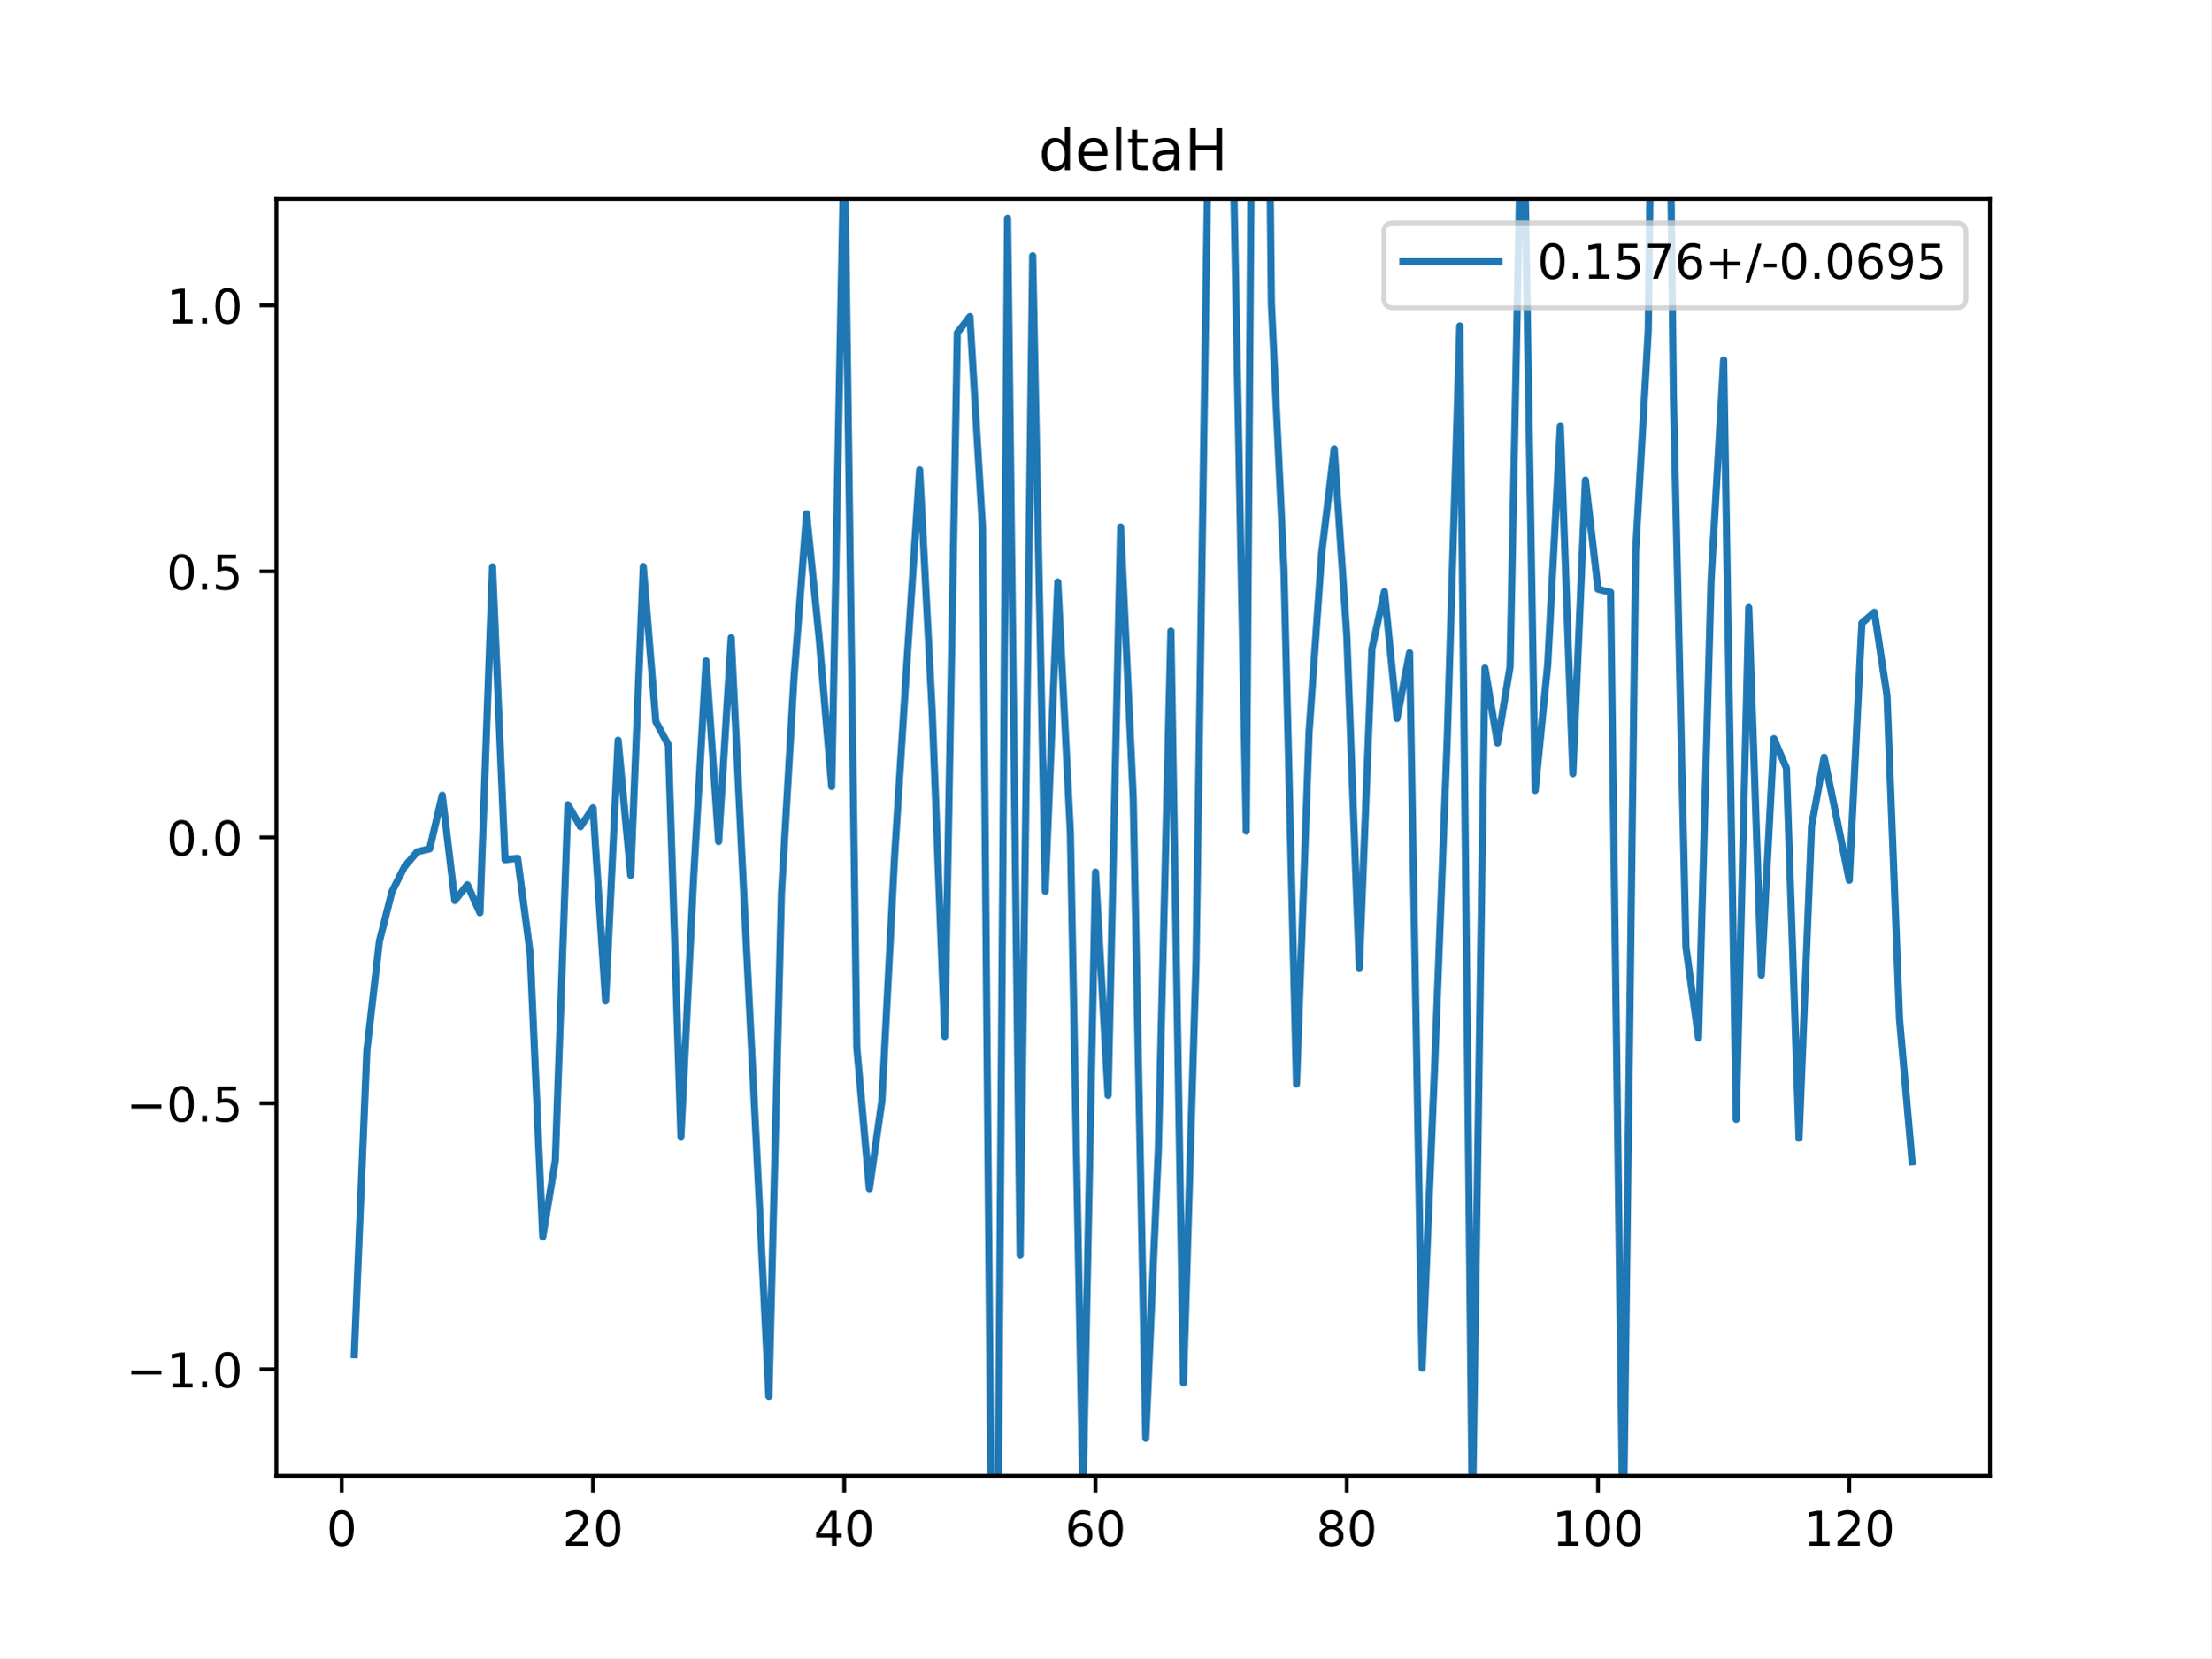
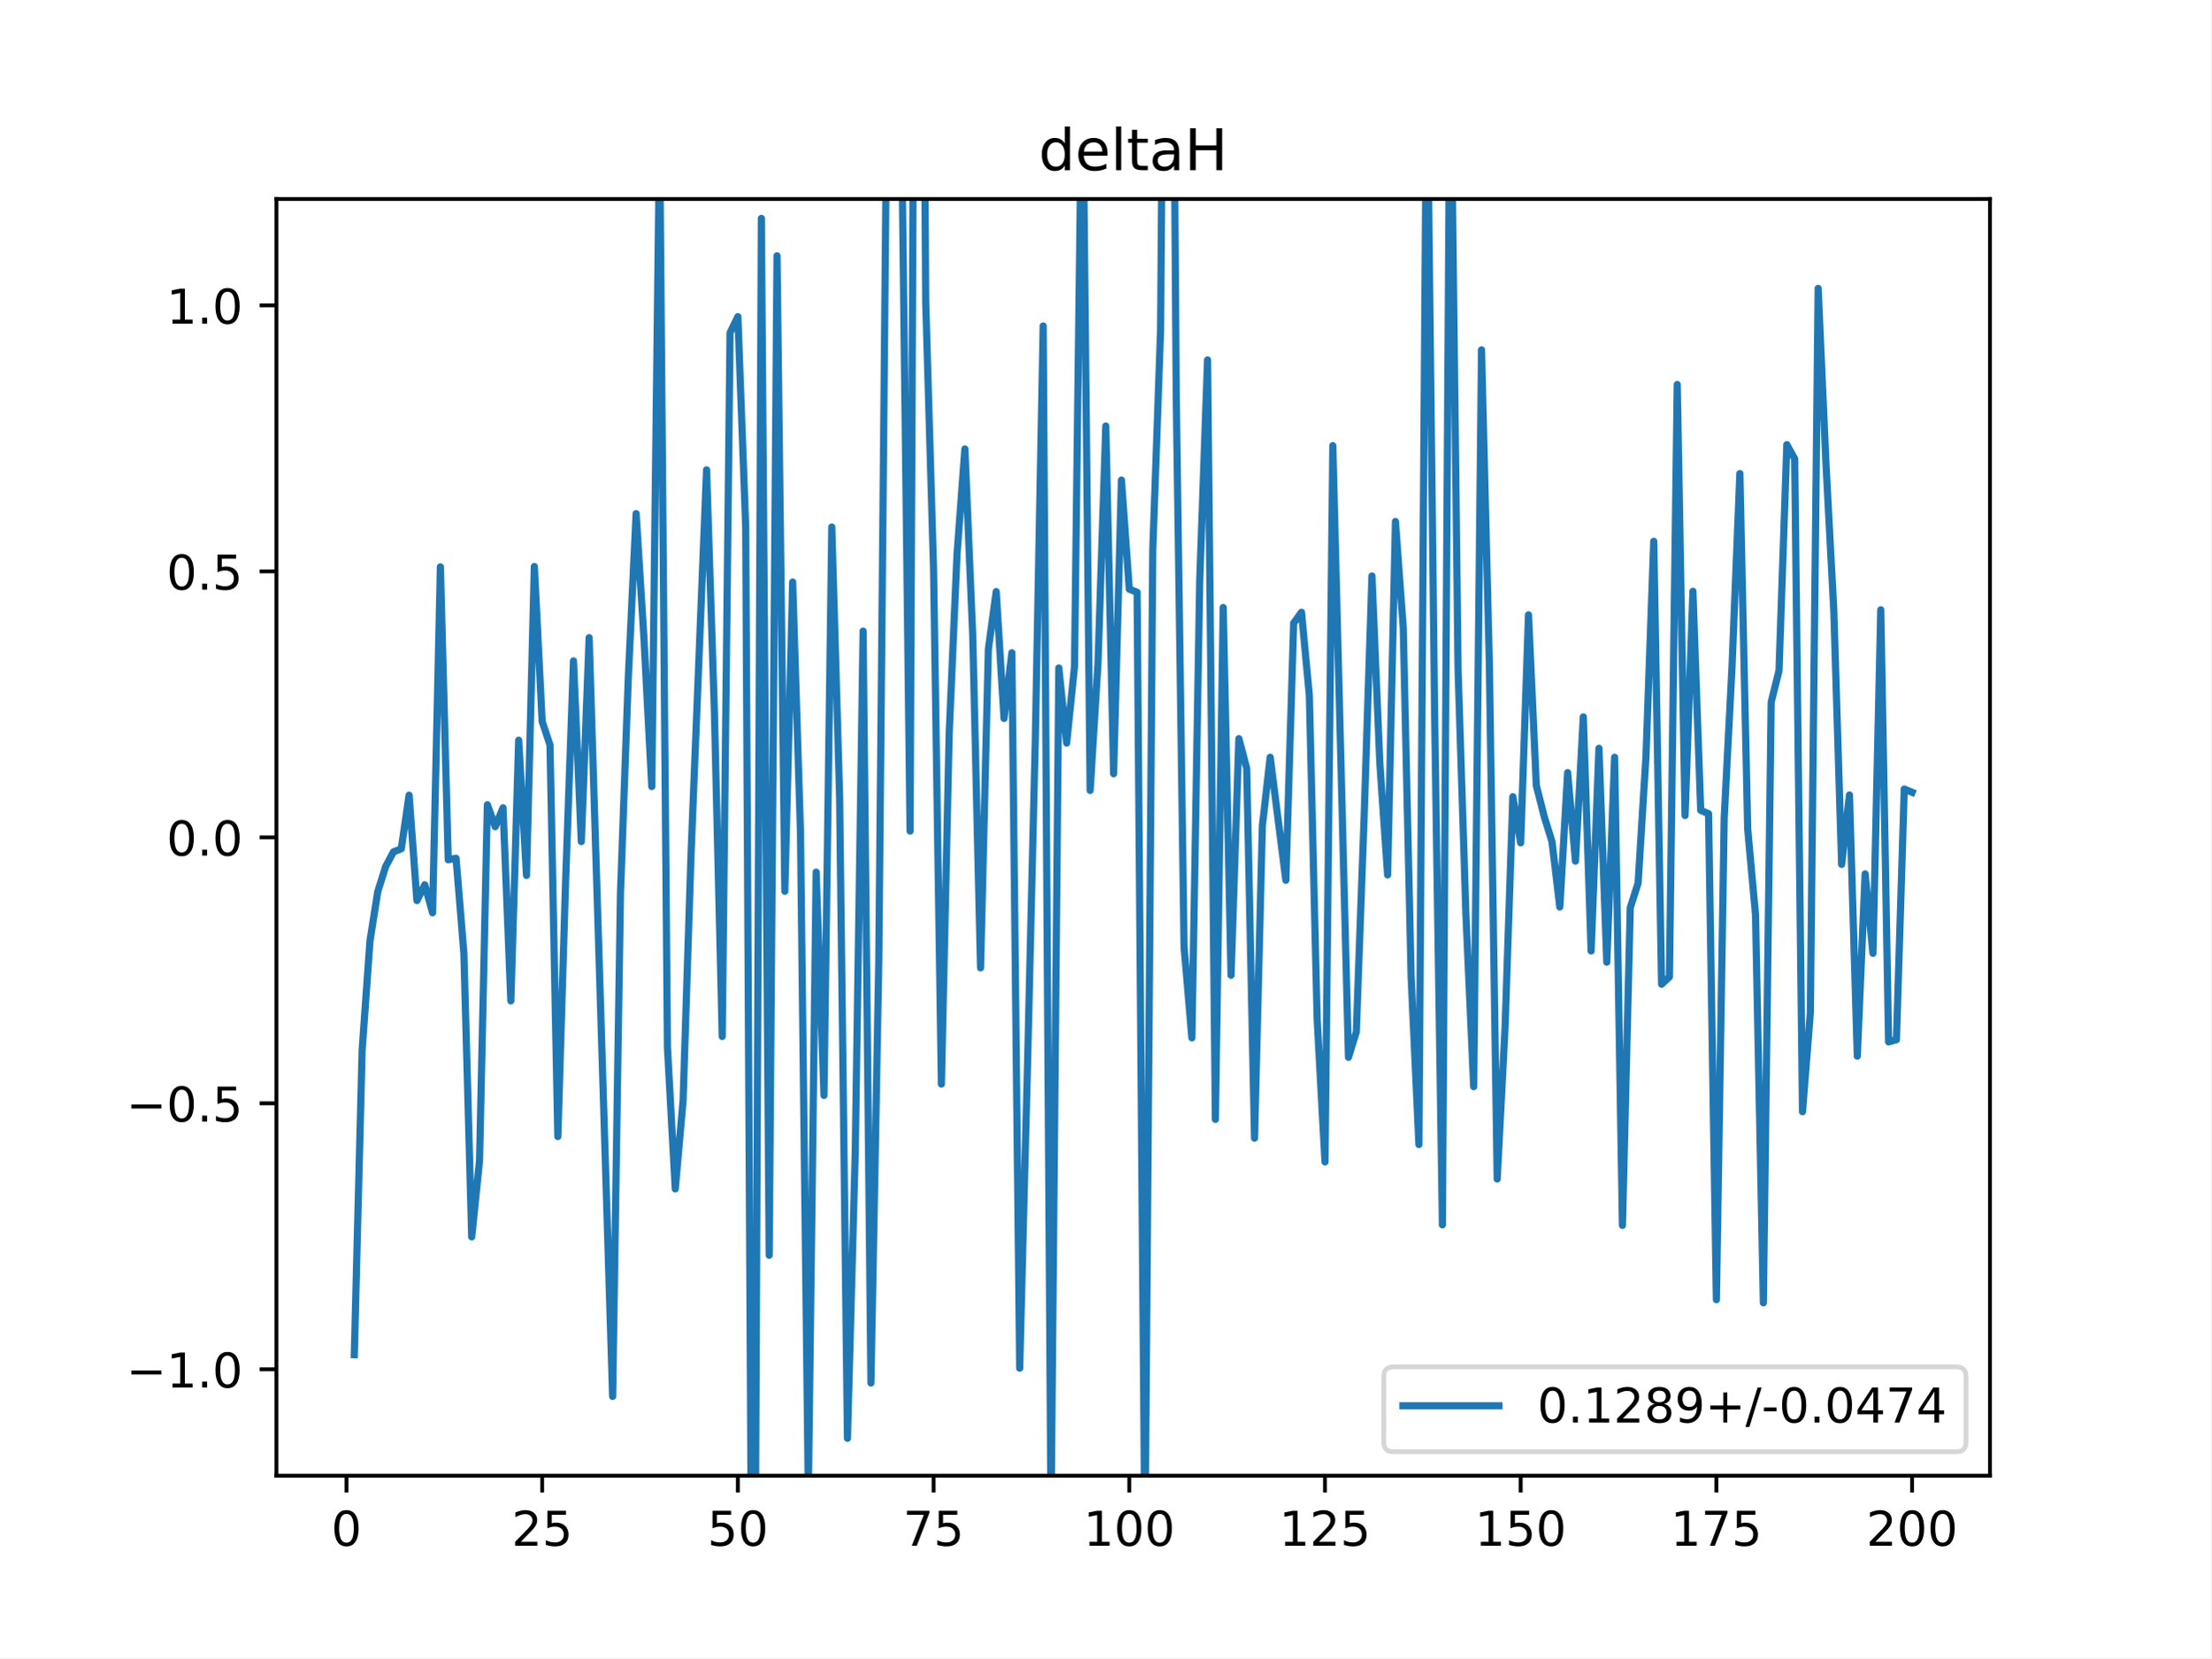
<svg xmlns="http://www.w3.org/2000/svg" xmlns:xlink="http://www.w3.org/1999/xlink" height="345.6pt" version="1.1" viewBox="0 0 460.8 345.6" width="460.8pt">
  <defs>
    <style type="text/css">
*{stroke-linecap:butt;stroke-linejoin:round;}
  </style>
  </defs>
  <g id="figure_1">
    <g id="patch_1">
      <path d="M 0 345.6  L 460.8 345.6  L 460.8 0  L 0 0  z " style="fill:#ffffff;" />
    </g>
    <g id="axes_1">
      <g id="patch_2">
        <path d="M 57.6 307.584  L 414.72 307.584  L 414.72 41.472  L 57.6 41.472  z " style="fill:#ffffff;" />
      </g>
      <g id="matplotlib.axis_1">
        <g id="xtick_1">
          <g id="line2d_1">
            <defs>
-               <path d="M 0 0  L 0 3.5  " id="mb4a30fda1a" style="stroke:#000000;stroke-width:0.8;" />
-             </defs>
-             <g>
-               <use style="stroke:#000000;stroke-width:0.8;" x="71.215" xlink:href="#mb4a30fda1a" y="307.584" />
+               <path d="M 0 0  L 0 3.5  " id="me042c871a2" style="stroke:#000000;stroke-width:0.8;" />
+             </defs>
+             <g>
+               <use style="stroke:#000000;stroke-width:0.8;" x="72.201" xlink:href="#me042c871a2" y="307.584" />
            </g>
          </g>
          <g id="text_1">
            <defs>
              <path d="M 31.781 66.406  Q 24.172 66.406 20.328 58.906  Q 16.5 51.422 16.5 36.375  Q 16.5 21.391 20.328 13.891  Q 24.172 6.391 31.781 6.391  Q 39.453 6.391 43.281 13.891  Q 47.125 21.391 47.125 36.375  Q 47.125 51.422 43.281 58.906  Q 39.453 66.406 31.781 66.406  z M 31.781 74.219  Q 44.047 74.219 50.516 64.516  Q 56.984 54.828 56.984 36.375  Q 56.984 17.969 50.516 8.266  Q 44.047 -1.422 31.781 -1.422  Q 19.531 -1.422 13.062 8.266  Q 6.594 17.969 6.594 36.375  Q 6.594 54.828 13.062 64.516  Q 19.531 74.219 31.781 74.219  z " id="DejaVuSans-48" />
            </defs>
-             <g transform="translate(68.03329 322.1824)scale(0.1 -0.1)">
+             <g transform="translate(69.02005 322.1824)scale(0.1 -0.1)">
              <use xlink:href="#DejaVuSans-48" />
            </g>
          </g>
        </g>
        <g id="xtick_2">
          <g id="line2d_2">
            <g>
-               <use style="stroke:#000000;stroke-width:0.8;" x="123.578" xlink:href="#mb4a30fda1a" y="307.584" />
+               <use style="stroke:#000000;stroke-width:0.8;" x="112.987" xlink:href="#me042c871a2" y="307.584" />
            </g>
          </g>
          <g id="text_2">
            <defs>
              <path d="M 19.188 8.297  L 53.609 8.297  L 53.609 0  L 7.328 0  L 7.328 8.297  Q 12.938 14.109 22.625 23.891  Q 32.328 33.688 34.812 36.531  Q 39.547 41.844 41.422 45.531  Q 43.312 49.219 43.312 52.781  Q 43.312 58.594 39.234 62.25  Q 35.156 65.922 28.609 65.922  Q 23.969 65.922 18.812 64.312  Q 13.672 62.703 7.812 59.422  L 7.812 69.391  Q 13.766 71.781 18.938 73  Q 24.125 74.219 28.422 74.219  Q 39.75 74.219 46.484 68.547  Q 53.219 62.891 53.219 53.422  Q 53.219 48.922 51.531 44.891  Q 49.859 40.875 45.406 35.406  Q 44.188 33.984 37.641 27.219  Q 31.109 20.453 19.188 8.297  z " id="DejaVuSans-50" />
-             </defs>
-             <g transform="translate(117.2157 322.1824)scale(0.1 -0.1)">
+               <path d="M 10.797 72.906  L 49.516 72.906  L 49.516 64.594  L 19.828 64.594  L 19.828 46.734  Q 21.969 47.469 24.109 47.828  Q 26.266 48.188 28.422 48.188  Q 40.625 48.188 47.75 41.5  Q 54.891 34.812 54.891 23.391  Q 54.891 11.625 47.562 5.094  Q 40.234 -1.422 26.906 -1.422  Q 22.312 -1.422 17.547 -0.641  Q 12.797 0.141 7.719 1.703  L 7.719 11.625  Q 12.109 9.234 16.797 8.062  Q 21.484 6.891 26.703 6.891  Q 35.156 6.891 40.078 11.328  Q 45.016 15.766 45.016 23.391  Q 45.016 31 40.078 35.438  Q 35.156 39.891 26.703 39.891  Q 22.75 39.891 18.812 39.016  Q 14.891 38.141 10.797 36.281  z " id="DejaVuSans-53" />
+             </defs>
+             <g transform="translate(106.6245 322.1824)scale(0.1 -0.1)">
+               <use xlink:href="#DejaVuSans-50" />
+               <use x="63.623" xlink:href="#DejaVuSans-53" />
+             </g>
+           </g>
+         </g>
+         <g id="xtick_3">
+           <g id="line2d_3">
+             <g>
+               <use style="stroke:#000000;stroke-width:0.8;" x="153.773" xlink:href="#me042c871a2" y="307.584" />
+             </g>
+           </g>
+           <g id="text_3">
+             <g transform="translate(147.4103 322.1824)scale(0.1 -0.1)">
+               <use xlink:href="#DejaVuSans-53" />
+               <use x="63.623" xlink:href="#DejaVuSans-48" />
+             </g>
+           </g>
+         </g>
+         <g id="xtick_4">
+           <g id="line2d_4">
+             <g>
+               <use style="stroke:#000000;stroke-width:0.8;" x="194.559" xlink:href="#me042c871a2" y="307.584" />
+             </g>
+           </g>
+           <g id="text_4">
+             <defs>
+               <path d="M 8.203 72.906  L 55.078 72.906  L 55.078 68.703  L 28.609 0  L 18.312 0  L 43.219 64.594  L 8.203 64.594  z " id="DejaVuSans-55" />
+             </defs>
+             <g transform="translate(188.196 322.1824)scale(0.1 -0.1)">
+               <use xlink:href="#DejaVuSans-55" />
+               <use x="63.623" xlink:href="#DejaVuSans-53" />
+             </g>
+           </g>
+         </g>
+         <g id="xtick_5">
+           <g id="line2d_5">
+             <g>
+               <use style="stroke:#000000;stroke-width:0.8;" x="235.344" xlink:href="#me042c871a2" y="307.584" />
+             </g>
+           </g>
+           <g id="text_5">
+             <defs>
+               <path d="M 12.406 8.297  L 28.516 8.297  L 28.516 63.922  L 10.984 60.406  L 10.984 69.391  L 28.422 72.906  L 38.281 72.906  L 38.281 8.297  L 54.391 8.297  L 54.391 0  L 12.406 0  z " id="DejaVuSans-49" />
+             </defs>
+             <g transform="translate(225.8005 322.1824)scale(0.1 -0.1)">
+               <use xlink:href="#DejaVuSans-49" />
+               <use x="63.623" xlink:href="#DejaVuSans-48" />
+               <use x="127.246" xlink:href="#DejaVuSans-48" />
+             </g>
+           </g>
+         </g>
+         <g id="xtick_6">
+           <g id="line2d_6">
+             <g>
+               <use style="stroke:#000000;stroke-width:0.8;" x="276.13" xlink:href="#me042c871a2" y="307.584" />
+             </g>
+           </g>
+           <g id="text_6">
+             <g transform="translate(266.5863 322.1824)scale(0.1 -0.1)">
+               <use xlink:href="#DejaVuSans-49" />
+               <use x="63.623" xlink:href="#DejaVuSans-50" />
+               <use x="127.246" xlink:href="#DejaVuSans-53" />
+             </g>
+           </g>
+         </g>
+         <g id="xtick_7">
+           <g id="line2d_7">
+             <g>
+               <use style="stroke:#000000;stroke-width:0.8;" x="316.916" xlink:href="#me042c871a2" y="307.584" />
+             </g>
+           </g>
+           <g id="text_7">
+             <g transform="translate(307.372 322.1824)scale(0.1 -0.1)">
+               <use xlink:href="#DejaVuSans-49" />
+               <use x="63.623" xlink:href="#DejaVuSans-53" />
+               <use x="127.246" xlink:href="#DejaVuSans-48" />
+             </g>
+           </g>
+         </g>
+         <g id="xtick_8">
+           <g id="line2d_8">
+             <g>
+               <use style="stroke:#000000;stroke-width:0.8;" x="357.702" xlink:href="#me042c871a2" y="307.584" />
+             </g>
+           </g>
+           <g id="text_8">
+             <g transform="translate(348.1578 322.1824)scale(0.1 -0.1)">
+               <use xlink:href="#DejaVuSans-49" />
+               <use x="63.623" xlink:href="#DejaVuSans-55" />
+               <use x="127.246" xlink:href="#DejaVuSans-53" />
+             </g>
+           </g>
+         </g>
+         <g id="xtick_9">
+           <g id="line2d_9">
+             <g>
+               <use style="stroke:#000000;stroke-width:0.8;" x="398.487" xlink:href="#me042c871a2" y="307.584" />
+             </g>
+           </g>
+           <g id="text_9">
+             <g transform="translate(388.9435 322.1824)scale(0.1 -0.1)">
              <use xlink:href="#DejaVuSans-50" />
              <use x="63.623" xlink:href="#DejaVuSans-48" />
-             </g>
-           </g>
-         </g>
-         <g id="xtick_3">
-           <g id="line2d_3">
-             <g>
-               <use style="stroke:#000000;stroke-width:0.8;" x="175.942" xlink:href="#mb4a30fda1a" y="307.584" />
-             </g>
-           </g>
-           <g id="text_3">
-             <defs>
-               <path d="M 37.797 64.312  L 12.891 25.391  L 37.797 25.391  z M 35.203 72.906  L 47.609 72.906  L 47.609 25.391  L 58.016 25.391  L 58.016 17.188  L 47.609 17.188  L 47.609 0  L 37.797 0  L 37.797 17.188  L 4.891 17.188  L 4.891 26.703  z " id="DejaVuSans-52" />
-             </defs>
-             <g transform="translate(169.5793 322.1824)scale(0.1 -0.1)">
-               <use xlink:href="#DejaVuSans-52" />
-               <use x="63.623" xlink:href="#DejaVuSans-48" />
-             </g>
-           </g>
-         </g>
-         <g id="xtick_4">
-           <g id="line2d_4">
-             <g>
-               <use style="stroke:#000000;stroke-width:0.8;" x="228.305" xlink:href="#mb4a30fda1a" y="307.584" />
-             </g>
-           </g>
-           <g id="text_4">
-             <defs>
-               <path d="M 33.016 40.375  Q 26.375 40.375 22.484 35.828  Q 18.609 31.297 18.609 23.391  Q 18.609 15.531 22.484 10.953  Q 26.375 6.391 33.016 6.391  Q 39.656 6.391 43.531 10.953  Q 47.406 15.531 47.406 23.391  Q 47.406 31.297 43.531 35.828  Q 39.656 40.375 33.016 40.375  z M 52.594 71.297  L 52.594 62.312  Q 48.875 64.062 45.094 64.984  Q 41.312 65.922 37.594 65.922  Q 27.828 65.922 22.672 59.328  Q 17.531 52.734 16.797 39.406  Q 19.672 43.656 24.016 45.922  Q 28.375 48.188 33.594 48.188  Q 44.578 48.188 50.953 41.516  Q 57.328 34.859 57.328 23.391  Q 57.328 12.156 50.688 5.359  Q 44.047 -1.422 33.016 -1.422  Q 20.359 -1.422 13.672 8.266  Q 6.984 17.969 6.984 36.375  Q 6.984 53.656 15.188 63.938  Q 23.391 74.219 37.203 74.219  Q 40.922 74.219 44.703 73.484  Q 48.484 72.75 52.594 71.297  z " id="DejaVuSans-54" />
-             </defs>
-             <g transform="translate(221.943 322.1824)scale(0.1 -0.1)">
-               <use xlink:href="#DejaVuSans-54" />
-               <use x="63.623" xlink:href="#DejaVuSans-48" />
-             </g>
-           </g>
-         </g>
-         <g id="xtick_5">
-           <g id="line2d_5">
-             <g>
-               <use style="stroke:#000000;stroke-width:0.8;" x="280.669" xlink:href="#mb4a30fda1a" y="307.584" />
-             </g>
-           </g>
-           <g id="text_5">
-             <defs>
-               <path d="M 31.781 34.625  Q 24.75 34.625 20.719 30.859  Q 16.703 27.094 16.703 20.516  Q 16.703 13.922 20.719 10.156  Q 24.75 6.391 31.781 6.391  Q 38.812 6.391 42.859 10.172  Q 46.922 13.969 46.922 20.516  Q 46.922 27.094 42.891 30.859  Q 38.875 34.625 31.781 34.625  z M 21.922 38.812  Q 15.578 40.375 12.031 44.719  Q 8.5 49.078 8.5 55.328  Q 8.5 64.062 14.719 69.141  Q 20.953 74.219 31.781 74.219  Q 42.672 74.219 48.875 69.141  Q 55.078 64.062 55.078 55.328  Q 55.078 49.078 51.531 44.719  Q 48 40.375 41.703 38.812  Q 48.828 37.156 52.797 32.312  Q 56.781 27.484 56.781 20.516  Q 56.781 9.906 50.312 4.234  Q 43.844 -1.422 31.781 -1.422  Q 19.734 -1.422 13.25 4.234  Q 6.781 9.906 6.781 20.516  Q 6.781 27.484 10.781 32.312  Q 14.797 37.156 21.922 38.812  z M 18.312 54.391  Q 18.312 48.734 21.844 45.562  Q 25.391 42.391 31.781 42.391  Q 38.141 42.391 41.719 45.562  Q 45.312 48.734 45.312 54.391  Q 45.312 60.062 41.719 63.234  Q 38.141 66.406 31.781 66.406  Q 25.391 66.406 21.844 63.234  Q 18.312 60.062 18.312 54.391  z " id="DejaVuSans-56" />
-             </defs>
-             <g transform="translate(274.3066 322.1824)scale(0.1 -0.1)">
-               <use xlink:href="#DejaVuSans-56" />
-               <use x="63.623" xlink:href="#DejaVuSans-48" />
-             </g>
-           </g>
-         </g>
-         <g id="xtick_6">
-           <g id="line2d_6">
-             <g>
-               <use style="stroke:#000000;stroke-width:0.8;" x="333.033" xlink:href="#mb4a30fda1a" y="307.584" />
-             </g>
-           </g>
-           <g id="text_6">
-             <defs>
-               <path d="M 12.406 8.297  L 28.516 8.297  L 28.516 63.922  L 10.984 60.406  L 10.984 69.391  L 28.422 72.906  L 38.281 72.906  L 38.281 8.297  L 54.391 8.297  L 54.391 0  L 12.406 0  z " id="DejaVuSans-49" />
-             </defs>
-             <g transform="translate(323.489 322.1824)scale(0.1 -0.1)">
-               <use xlink:href="#DejaVuSans-49" />
-               <use x="63.623" xlink:href="#DejaVuSans-48" />
-               <use x="127.246" xlink:href="#DejaVuSans-48" />
-             </g>
-           </g>
-         </g>
-         <g id="xtick_7">
-           <g id="line2d_7">
-             <g>
-               <use style="stroke:#000000;stroke-width:0.8;" x="385.396" xlink:href="#mb4a30fda1a" y="307.584" />
-             </g>
-           </g>
-           <g id="text_7">
-             <g transform="translate(375.8526 322.1824)scale(0.1 -0.1)">
-               <use xlink:href="#DejaVuSans-49" />
-               <use x="63.623" xlink:href="#DejaVuSans-50" />
              <use x="127.246" xlink:href="#DejaVuSans-48" />
            </g>
          </g>
        </g>
      </g>
      <g id="matplotlib.axis_2">
        <g id="ytick_1">
-           <g id="line2d_8">
-             <defs>
-               <path d="M 0 0  L -3.5 0  " id="m9f7addacc1" style="stroke:#000000;stroke-width:0.8;" />
-             </defs>
-             <g>
-               <use style="stroke:#000000;stroke-width:0.8;" x="57.6" xlink:href="#m9f7addacc1" y="285.408" />
-             </g>
-           </g>
-           <g id="text_8">
+           <g id="line2d_10">
+             <defs>
+               <path d="M 0 0  L -3.5 0  " id="mb478db2b50" style="stroke:#000000;stroke-width:0.8;" />
+             </defs>
+             <g>
+               <use style="stroke:#000000;stroke-width:0.8;" x="57.6" xlink:href="#mb478db2b50" y="285.408" />
+             </g>
+           </g>
+           <g id="text_10">
            <defs>
              <path d="M 10.594 35.5  L 73.188 35.5  L 73.188 27.203  L 10.594 27.203  z " id="DejaVuSans-8722" />
              <path d="M 10.688 12.406  L 21 12.406  L 21 0  L 10.688 0  z " id="DejaVuSans-46" />
            </defs>
            <g transform="translate(26.31719 289.2072)scale(0.1 -0.1)">
              <use xlink:href="#DejaVuSans-8722" />
              <use x="83.789" xlink:href="#DejaVuSans-49" />
              <use x="147.412" xlink:href="#DejaVuSans-46" />
              <use x="179.199" xlink:href="#DejaVuSans-48" />
            </g>
          </g>
        </g>
        <g id="ytick_2">
-           <g id="line2d_9">
-             <g>
-               <use style="stroke:#000000;stroke-width:0.8;" x="57.6" xlink:href="#m9f7addacc1" y="229.968" />
-             </g>
-           </g>
-           <g id="text_9">
-             <defs>
-               <path d="M 10.797 72.906  L 49.516 72.906  L 49.516 64.594  L 19.828 64.594  L 19.828 46.734  Q 21.969 47.469 24.109 47.828  Q 26.266 48.188 28.422 48.188  Q 40.625 48.188 47.75 41.5  Q 54.891 34.812 54.891 23.391  Q 54.891 11.625 47.562 5.094  Q 40.234 -1.422 26.906 -1.422  Q 22.312 -1.422 17.547 -0.641  Q 12.797 0.141 7.719 1.703  L 7.719 11.625  Q 12.109 9.234 16.797 8.062  Q 21.484 6.891 26.703 6.891  Q 35.156 6.891 40.078 11.328  Q 45.016 15.766 45.016 23.391  Q 45.016 31 40.078 35.438  Q 35.156 39.891 26.703 39.891  Q 22.75 39.891 18.812 39.016  Q 14.891 38.141 10.797 36.281  z " id="DejaVuSans-53" />
-             </defs>
+           <g id="line2d_11">
+             <g>
+               <use style="stroke:#000000;stroke-width:0.8;" x="57.6" xlink:href="#mb478db2b50" y="229.968" />
+             </g>
+           </g>
+           <g id="text_11">
            <g transform="translate(26.31719 233.7672)scale(0.1 -0.1)">
              <use xlink:href="#DejaVuSans-8722" />
              <use x="83.789" xlink:href="#DejaVuSans-48" />
              <use x="147.412" xlink:href="#DejaVuSans-46" />
              <use x="179.199" xlink:href="#DejaVuSans-53" />
            </g>
          </g>
        </g>
        <g id="ytick_3">
-           <g id="line2d_10">
-             <g>
-               <use style="stroke:#000000;stroke-width:0.8;" x="57.6" xlink:href="#m9f7addacc1" y="174.528" />
-             </g>
-           </g>
-           <g id="text_10">
+           <g id="line2d_12">
+             <g>
+               <use style="stroke:#000000;stroke-width:0.8;" x="57.6" xlink:href="#mb478db2b50" y="174.528" />
+             </g>
+           </g>
+           <g id="text_12">
            <g transform="translate(34.69687 178.3272)scale(0.1 -0.1)">
              <use xlink:href="#DejaVuSans-48" />
              <use x="63.623" xlink:href="#DejaVuSans-46" />
              <use x="95.41" xlink:href="#DejaVuSans-48" />
            </g>
          </g>
        </g>
        <g id="ytick_4">
-           <g id="line2d_11">
-             <g>
-               <use style="stroke:#000000;stroke-width:0.8;" x="57.6" xlink:href="#m9f7addacc1" y="119.088" />
-             </g>
-           </g>
-           <g id="text_11">
+           <g id="line2d_13">
+             <g>
+               <use style="stroke:#000000;stroke-width:0.8;" x="57.6" xlink:href="#mb478db2b50" y="119.088" />
+             </g>
+           </g>
+           <g id="text_13">
            <g transform="translate(34.69687 122.8872)scale(0.1 -0.1)">
              <use xlink:href="#DejaVuSans-48" />
              <use x="63.623" xlink:href="#DejaVuSans-46" />
              <use x="95.41" xlink:href="#DejaVuSans-53" />
            </g>
          </g>
        </g>
        <g id="ytick_5">
-           <g id="line2d_12">
-             <g>
-               <use style="stroke:#000000;stroke-width:0.8;" x="57.6" xlink:href="#m9f7addacc1" y="63.648" />
-             </g>
-           </g>
-           <g id="text_12">
+           <g id="line2d_14">
+             <g>
+               <use style="stroke:#000000;stroke-width:0.8;" x="57.6" xlink:href="#mb478db2b50" y="63.648" />
+             </g>
+           </g>
+           <g id="text_14">
            <g transform="translate(34.69687 67.44722)scale(0.1 -0.1)">
              <use xlink:href="#DejaVuSans-49" />
              <use x="63.623" xlink:href="#DejaVuSans-46" />
              <use x="95.41" xlink:href="#DejaVuSans-48" />
            </g>
          </g>
        </g>
      </g>
-       <g id="line2d_13">
-         <path clip-path="url(#pe39b367349)" d="M 73.833 282.357  L 76.451 218.927  L 79.069 196.138  L 81.687 185.827  L 84.305 180.642  L 86.924 177.551  L 89.542 176.923  L 92.16 165.739  L 94.778 187.709  L 97.396 184.42  L 100.015 190.249  L 102.633 118.15  L 105.251 179.202  L 107.869 178.88  L 110.487 198.719  L 113.105 257.811  L 115.724 241.888  L 118.342 167.728  L 120.96 172.31  L 123.578 168.368  L 126.196 208.618  L 128.815 154.291  L 131.433 182.46  L 134.051 118.072  L 136.669 150.386  L 139.287 155.286  L 141.905 236.894  L 144.524 183.325  L 147.142 137.748  L 149.76 175.414  L 152.378 132.914  L 154.996 186.178  L 157.615 238.179  L 160.233 291.057  L 162.851 186.247  L 165.469 141.28  L 168.087 107.056  L 170.705 132.997  L 173.324 163.943  L 175.942 27.117  L 178.56 218.281  L 181.178 247.809  L 183.796 229.402  L 186.415 178.741  L 189.033 137.52  L 191.651 97.93  L 194.269 148.32  L 196.887 216.035  L 199.505 69.372  L 202.124 65.999  L 204.742 109.813  L 206.84 346.6  M 207.787 346.6  L 209.978 45.518  L 212.596 261.639  L 215.215 53.315  L 217.833 185.76  L 220.451 121.309  L 223.069 173.576  L 225.687 311.471  L 228.305 181.782  L 230.924 228.319  L 233.542 109.848  L 236.16 166.166  L 238.778 299.795  L 241.396 239.687  L 244.015 131.541  L 246.633 288.258  L 249.251 200.745  L 251.869 24.31  L 252.873 -1  M 255.827 -1  L 257.105 37.825  L 259.724 173.223  L 261.001 -1  M 264.28 -1  L 264.96 63.163  L 267.578 118.692  L 270.196 225.953  L 272.815 152.638  L 275.433 115.4  L 278.051 93.572  L 280.669 132.345  L 283.287 201.737  L 285.905 135.279  L 288.524 123.308  L 291.142 149.746  L 293.76 136.053  L 296.378 285.182  L 298.996 221.933  L 301.615 153.792  L 304.233 67.941  L 306.851 316.467  L 309.469 139.222  L 312.087 154.877  L 314.705 138.966  L 317.324 7.716  L 319.942 164.745  L 322.56 138.384  L 325.178 88.791  L 327.796 161.268  L 330.415 100.059  L 333.033 122.797  L 335.651 123.445  L 338.269 322.514  L 340.887 114.76  L 343.505 68.828  L 344.373 -1  M 347.768 -1  L 348.742 82.447  L 351.36 197.392  L 353.978 216.329  L 356.596 121.012  L 359.215 75.017  L 361.833 233.312  L 364.451 126.624  L 367.069 203.274  L 369.687 153.96  L 372.305 160.138  L 374.924 237.237  L 377.542 172.149  L 380.16 157.834  L 382.778 170.549  L 385.396 183.48  L 388.015 129.873  L 390.633 127.605  L 393.251 144.9  L 395.869 212.469  L 398.487 242.188  " style="fill:none;stroke:#1f77b4;stroke-linecap:square;stroke-width:1.5;" />
+       <g id="line2d_15">
+         <path clip-path="url(#p79b25af047)" d="M 73.833 282.357  L 75.464 218.927  L 77.096 196.138  L 78.727 185.827  L 80.358 180.642  L 81.99 177.551  L 83.621 176.923  L 85.253 165.739  L 86.884 187.709  L 88.516 184.42  L 90.147 190.249  L 91.778 118.15  L 93.41 179.202  L 95.041 178.88  L 96.673 198.719  L 98.304 257.811  L 99.936 241.888  L 101.567 167.728  L 103.198 172.31  L 104.83 168.368  L 106.461 208.618  L 108.093 154.291  L 109.724 182.46  L 111.356 118.072  L 112.987 150.386  L 114.618 155.286  L 116.25 236.894  L 117.881 183.325  L 119.513 137.748  L 121.144 175.414  L 122.776 132.914  L 127.67 291.057  L 129.301 186.247  L 130.933 141.28  L 132.564 107.056  L 134.196 132.997  L 135.827 163.943  L 137.458 27.117  L 139.09 218.281  L 140.721 247.809  L 142.353 229.402  L 143.984 178.741  L 147.247 97.93  L 148.879 148.32  L 150.51 216.035  L 152.141 69.372  L 153.773 65.999  L 155.404 109.813  L 156.711 346.6  M 157.302 346.6  L 158.667 45.518  L 160.299 261.639  L 161.93 53.315  L 163.561 185.76  L 165.193 121.309  L 166.824 173.576  L 168.456 311.471  L 170.087 181.782  L 171.719 228.319  L 173.35 109.848  L 174.981 166.166  L 176.613 299.795  L 178.244 239.687  L 179.876 131.541  L 181.507 288.258  L 183.139 200.745  L 184.77 24.31  L 185.396 -1  M 187.236 -1  L 188.033 37.825  L 189.664 173.223  L 190.46 -1  M 192.503 -1  L 192.927 63.163  L 194.559 118.692  L 196.19 225.953  L 197.821 152.638  L 199.453 115.4  L 201.084 93.572  L 202.716 132.345  L 204.347 201.737  L 205.979 135.279  L 207.61 123.308  L 209.241 149.746  L 210.873 136.053  L 212.504 285.182  L 214.136 221.933  L 215.767 153.792  L 217.399 67.941  L 219.03 316.467  L 220.661 139.222  L 222.293 154.877  L 223.924 138.966  L 225.556 7.716  L 227.187 164.745  L 228.819 138.384  L 230.45 88.791  L 232.081 161.268  L 233.713 100.059  L 235.344 122.797  L 236.976 123.445  L 238.607 322.514  L 240.239 114.76  L 241.87 68.828  L 242.411 -1  M 244.526 -1  L 245.133 82.447  L 246.764 197.392  L 248.396 216.329  L 250.027 121.012  L 251.659 75.017  L 253.29 233.312  L 254.921 126.624  L 256.553 203.274  L 258.184 153.96  L 259.816 160.138  L 261.447 237.237  L 263.079 172.149  L 264.71 157.834  L 267.973 183.48  L 269.604 129.873  L 271.236 127.605  L 272.867 144.9  L 274.499 212.469  L 276.13 242.188  L 277.761 92.884  L 281.024 220.378  L 282.656 215.096  L 284.287 170.311  L 285.919 120.044  L 287.55 158.873  L 289.181 182.368  L 290.813 108.692  L 292.444 130.891  L 294.076 203.328  L 295.707 238.553  L 297.339 7.629  L 298.97 148.016  L 300.601 255.301  L 302.233 1.578  L 303.864 139.437  L 305.496 190.442  L 307.127 226.498  L 308.759 72.92  L 310.39 138.394  L 312.021 245.746  L 313.653 214.337  L 315.284 166.049  L 316.916 175.674  L 318.547 128.152  L 320.179 163.739  L 321.81 170.158  L 323.441 175.426  L 325.073 189.049  L 326.704 161.031  L 328.336 179.488  L 329.967 149.42  L 331.599 198.21  L 333.23 155.971  L 334.862 200.543  L 336.493 157.834  L 338.124 255.416  L 339.756 189.197  L 341.387 184.057  L 343.019 157.871  L 344.65 112.824  L 346.282 205.143  L 347.913 203.611  L 349.544 80.143  L 351.176 169.98  L 352.807 123.236  L 354.439 168.901  L 356.07 169.593  L 357.702 270.902  L 359.333 170.435  L 360.964 138.902  L 362.596 98.697  L 364.227 172.785  L 365.859 190.657  L 367.49 271.544  L 369.122 146.364  L 370.753 139.783  L 372.384 92.675  L 374.016 95.632  L 375.647 231.716  L 377.279 211.139  L 378.91 60.106  L 380.542 96.718  L 382.173 127.233  L 383.804 180.17  L 385.436 165.699  L 387.067 220.133  L 388.699 182.145  L 390.33 198.702  L 391.962 127.102  L 393.593 217.161  L 395.224 216.71  L 396.856 164.453  L 398.487 165.14  L 398.487 165.14  " style="fill:none;stroke:#1f77b4;stroke-linecap:square;stroke-width:1.5;" />
      </g>
      <g id="patch_3">
        <path d="M 57.6 307.584  L 57.6 41.472  " style="fill:none;stroke:#000000;stroke-linecap:square;stroke-linejoin:miter;stroke-width:0.8;" />
      </g>
      <g id="patch_4">
        <path d="M 414.72 307.584  L 414.72 41.472  " style="fill:none;stroke:#000000;stroke-linecap:square;stroke-linejoin:miter;stroke-width:0.8;" />
      </g>
      <g id="patch_5">
        <path d="M 57.6 307.584  L 414.72 307.584  " style="fill:none;stroke:#000000;stroke-linecap:square;stroke-linejoin:miter;stroke-width:0.8;" />
      </g>
      <g id="patch_6">
        <path d="M 57.6 41.472  L 414.72 41.472  " style="fill:none;stroke:#000000;stroke-linecap:square;stroke-linejoin:miter;stroke-width:0.8;" />
      </g>
-       <g id="text_13">
+       <g id="text_15">
        <defs>
          <path d="M 45.406 46.391  L 45.406 75.984  L 54.391 75.984  L 54.391 0  L 45.406 0  L 45.406 8.203  Q 42.578 3.328 38.25 0.953  Q 33.938 -1.422 27.875 -1.422  Q 17.969 -1.422 11.734 6.484  Q 5.516 14.406 5.516 27.297  Q 5.516 40.188 11.734 48.094  Q 17.969 56 27.875 56  Q 33.938 56 38.25 53.625  Q 42.578 51.266 45.406 46.391  z M 14.797 27.297  Q 14.797 17.391 18.875 11.75  Q 22.953 6.109 30.078 6.109  Q 37.203 6.109 41.297 11.75  Q 45.406 17.391 45.406 27.297  Q 45.406 37.203 41.297 42.844  Q 37.203 48.484 30.078 48.484  Q 22.953 48.484 18.875 42.844  Q 14.797 37.203 14.797 27.297  z " id="DejaVuSans-100" />
          <path d="M 56.203 29.594  L 56.203 25.203  L 14.891 25.203  Q 15.484 15.922 20.484 11.062  Q 25.484 6.203 34.422 6.203  Q 39.594 6.203 44.453 7.469  Q 49.312 8.734 54.109 11.281  L 54.109 2.781  Q 49.266 0.734 44.188 -0.344  Q 39.109 -1.422 33.891 -1.422  Q 20.797 -1.422 13.156 6.188  Q 5.516 13.812 5.516 26.812  Q 5.516 40.234 12.766 48.109  Q 20.016 56 32.328 56  Q 43.359 56 49.781 48.891  Q 56.203 41.797 56.203 29.594  z M 47.219 32.234  Q 47.125 39.594 43.094 43.984  Q 39.062 48.391 32.422 48.391  Q 24.906 48.391 20.391 44.141  Q 15.875 39.891 15.188 32.172  z " id="DejaVuSans-101" />
          <path d="M 9.422 75.984  L 18.406 75.984  L 18.406 0  L 9.422 0  z " id="DejaVuSans-108" />
          <path d="M 18.312 70.219  L 18.312 54.688  L 36.812 54.688  L 36.812 47.703  L 18.312 47.703  L 18.312 18.016  Q 18.312 11.328 20.141 9.422  Q 21.969 7.516 27.594 7.516  L 36.812 7.516  L 36.812 0  L 27.594 0  Q 17.188 0 13.234 3.875  Q 9.281 7.766 9.281 18.016  L 9.281 47.703  L 2.688 47.703  L 2.688 54.688  L 9.281 54.688  L 9.281 70.219  z " id="DejaVuSans-116" />
          <path d="M 34.281 27.484  Q 23.391 27.484 19.188 25  Q 14.984 22.516 14.984 16.5  Q 14.984 11.719 18.141 8.906  Q 21.297 6.109 26.703 6.109  Q 34.188 6.109 38.703 11.406  Q 43.219 16.703 43.219 25.484  L 43.219 27.484  z M 52.203 31.203  L 52.203 0  L 43.219 0  L 43.219 8.297  Q 40.141 3.328 35.547 0.953  Q 30.953 -1.422 24.312 -1.422  Q 15.922 -1.422 10.953 3.297  Q 6 8.016 6 15.922  Q 6 25.141 12.172 29.828  Q 18.359 34.516 30.609 34.516  L 43.219 34.516  L 43.219 35.406  Q 43.219 41.609 39.141 45  Q 35.062 48.391 27.688 48.391  Q 23 48.391 18.547 47.266  Q 14.109 46.141 10.016 43.891  L 10.016 52.203  Q 14.938 54.109 19.578 55.047  Q 24.219 56 28.609 56  Q 40.484 56 46.344 49.844  Q 52.203 43.703 52.203 31.203  z " id="DejaVuSans-97" />
          <path d="M 9.812 72.906  L 19.672 72.906  L 19.672 43.016  L 55.516 43.016  L 55.516 72.906  L 65.375 72.906  L 65.375 0  L 55.516 0  L 55.516 34.719  L 19.672 34.719  L 19.672 0  L 9.812 0  z " id="DejaVuSans-72" />
        </defs>
        <g transform="translate(216.4509 35.472)scale(0.12 -0.12)">
          <use xlink:href="#DejaVuSans-100" />
          <use x="63.477" xlink:href="#DejaVuSans-101" />
          <use x="125" xlink:href="#DejaVuSans-108" />
          <use x="152.783" xlink:href="#DejaVuSans-116" />
          <use x="191.992" xlink:href="#DejaVuSans-97" />
          <use x="253.271" xlink:href="#DejaVuSans-72" />
        </g>
      </g>
      <g id="legend_1">
        <g id="patch_7">
-           <path d="M 290.382 64.15  L 407.72 64.15  Q 409.72 64.15 409.72 62.15  L 409.72 48.472  Q 409.72 46.472 407.72 46.472  L 290.382 46.472  Q 288.382 46.472 288.382 48.472  L 288.382 62.15  Q 288.382 64.15 290.382 64.15  z " style="fill:#ffffff;opacity:0.8;stroke:#cccccc;stroke-linejoin:miter;" />
-         </g>
-         <g id="line2d_14">
-           <path d="M 292.382 54.57  L 312.382 54.57  " style="fill:none;stroke:#1f77b4;stroke-linecap:square;stroke-width:1.5;" />
-         </g>
-         <g id="line2d_15" />
-         <g id="text_14">
+           <path d="M 290.382 302.584  L 407.72 302.584  Q 409.72 302.584 409.72 300.584  L 409.72 286.906  Q 409.72 284.906 407.72 284.906  L 290.382 284.906  Q 288.382 284.906 288.382 286.906  L 288.382 300.584  Q 288.382 302.584 290.382 302.584  z " style="fill:#ffffff;opacity:0.8;stroke:#cccccc;stroke-linejoin:miter;" />
+         </g>
+         <g id="line2d_16">
+           <path d="M 292.382 293.004  L 312.382 293.004  " style="fill:none;stroke:#1f77b4;stroke-linecap:square;stroke-width:1.5;" />
+         </g>
+         <g id="line2d_17" />
+         <g id="text_16">
          <defs>
-             <path d="M 8.203 72.906  L 55.078 72.906  L 55.078 68.703  L 28.609 0  L 18.312 0  L 43.219 64.594  L 8.203 64.594  z " id="DejaVuSans-55" />
+             <path d="M 31.781 34.625  Q 24.75 34.625 20.719 30.859  Q 16.703 27.094 16.703 20.516  Q 16.703 13.922 20.719 10.156  Q 24.75 6.391 31.781 6.391  Q 38.812 6.391 42.859 10.172  Q 46.922 13.969 46.922 20.516  Q 46.922 27.094 42.891 30.859  Q 38.875 34.625 31.781 34.625  z M 21.922 38.812  Q 15.578 40.375 12.031 44.719  Q 8.5 49.078 8.5 55.328  Q 8.5 64.062 14.719 69.141  Q 20.953 74.219 31.781 74.219  Q 42.672 74.219 48.875 69.141  Q 55.078 64.062 55.078 55.328  Q 55.078 49.078 51.531 44.719  Q 48 40.375 41.703 38.812  Q 48.828 37.156 52.797 32.312  Q 56.781 27.484 56.781 20.516  Q 56.781 9.906 50.312 4.234  Q 43.844 -1.422 31.781 -1.422  Q 19.734 -1.422 13.25 4.234  Q 6.781 9.906 6.781 20.516  Q 6.781 27.484 10.781 32.312  Q 14.797 37.156 21.922 38.812  z M 18.312 54.391  Q 18.312 48.734 21.844 45.562  Q 25.391 42.391 31.781 42.391  Q 38.141 42.391 41.719 45.562  Q 45.312 48.734 45.312 54.391  Q 45.312 60.062 41.719 63.234  Q 38.141 66.406 31.781 66.406  Q 25.391 66.406 21.844 63.234  Q 18.312 60.062 18.312 54.391  z " id="DejaVuSans-56" />
+             <path d="M 10.984 1.516  L 10.984 10.5  Q 14.703 8.734 18.5 7.812  Q 22.312 6.891 25.984 6.891  Q 35.75 6.891 40.891 13.453  Q 46.047 20.016 46.781 33.406  Q 43.953 29.203 39.594 26.953  Q 35.25 24.703 29.984 24.703  Q 19.047 24.703 12.672 31.312  Q 6.297 37.938 6.297 49.422  Q 6.297 60.641 12.938 67.422  Q 19.578 74.219 30.609 74.219  Q 43.266 74.219 49.922 64.516  Q 56.594 54.828 56.594 36.375  Q 56.594 19.141 48.406 8.859  Q 40.234 -1.422 26.422 -1.422  Q 22.703 -1.422 18.891 -0.688  Q 15.094 0.047 10.984 1.516  z M 30.609 32.422  Q 37.25 32.422 41.125 36.953  Q 45.016 41.5 45.016 49.422  Q 45.016 57.281 41.125 61.844  Q 37.25 66.406 30.609 66.406  Q 23.969 66.406 20.094 61.844  Q 16.219 57.281 16.219 49.422  Q 16.219 41.5 20.094 36.953  Q 23.969 32.422 30.609 32.422  z " id="DejaVuSans-57" />
            <path d="M 46 62.703  L 46 35.5  L 73.188 35.5  L 73.188 27.203  L 46 27.203  L 46 0  L 37.797 0  L 37.797 27.203  L 10.594 27.203  L 10.594 35.5  L 37.797 35.5  L 37.797 62.703  z " id="DejaVuSans-43" />
            <path d="M 25.391 72.906  L 33.688 72.906  L 8.297 -9.281  L 0 -9.281  z " id="DejaVuSans-47" />
            <path d="M 4.891 31.391  L 31.203 31.391  L 31.203 23.391  L 4.891 23.391  z " id="DejaVuSans-45" />
-             <path d="M 10.984 1.516  L 10.984 10.5  Q 14.703 8.734 18.5 7.812  Q 22.312 6.891 25.984 6.891  Q 35.75 6.891 40.891 13.453  Q 46.047 20.016 46.781 33.406  Q 43.953 29.203 39.594 26.953  Q 35.25 24.703 29.984 24.703  Q 19.047 24.703 12.672 31.312  Q 6.297 37.938 6.297 49.422  Q 6.297 60.641 12.938 67.422  Q 19.578 74.219 30.609 74.219  Q 43.266 74.219 49.922 64.516  Q 56.594 54.828 56.594 36.375  Q 56.594 19.141 48.406 8.859  Q 40.234 -1.422 26.422 -1.422  Q 22.703 -1.422 18.891 -0.688  Q 15.094 0.047 10.984 1.516  z M 30.609 32.422  Q 37.25 32.422 41.125 36.953  Q 45.016 41.5 45.016 49.422  Q 45.016 57.281 41.125 61.844  Q 37.25 66.406 30.609 66.406  Q 23.969 66.406 20.094 61.844  Q 16.219 57.281 16.219 49.422  Q 16.219 41.5 20.094 36.953  Q 23.969 32.422 30.609 32.422  z " id="DejaVuSans-57" />
+             <path d="M 37.797 64.312  L 12.891 25.391  L 37.797 25.391  z M 35.203 72.906  L 47.609 72.906  L 47.609 25.391  L 58.016 25.391  L 58.016 17.188  L 47.609 17.188  L 47.609 0  L 37.797 0  L 37.797 17.188  L 4.891 17.188  L 4.891 26.703  z " id="DejaVuSans-52" />
          </defs>
-           <g transform="translate(320.3825 58.07044)scale(0.1 -0.1)">
+           <g transform="translate(320.3825 296.5043)scale(0.1 -0.1)">
            <use xlink:href="#DejaVuSans-48" />
            <use x="63.623" xlink:href="#DejaVuSans-46" />
            <use x="95.41" xlink:href="#DejaVuSans-49" />
-             <use x="159.033" xlink:href="#DejaVuSans-53" />
-             <use x="222.656" xlink:href="#DejaVuSans-55" />
-             <use x="286.279" xlink:href="#DejaVuSans-54" />
+             <use x="159.033" xlink:href="#DejaVuSans-50" />
+             <use x="222.656" xlink:href="#DejaVuSans-56" />
+             <use x="286.279" xlink:href="#DejaVuSans-57" />
            <use x="349.902" xlink:href="#DejaVuSans-43" />
            <use x="433.691" xlink:href="#DejaVuSans-47" />
            <use x="467.383" xlink:href="#DejaVuSans-45" />
            <use x="503.467" xlink:href="#DejaVuSans-48" />
            <use x="567.09" xlink:href="#DejaVuSans-46" />
            <use x="598.877" xlink:href="#DejaVuSans-48" />
-             <use x="662.5" xlink:href="#DejaVuSans-54" />
-             <use x="726.123" xlink:href="#DejaVuSans-57" />
-             <use x="789.746" xlink:href="#DejaVuSans-53" />
+             <use x="662.5" xlink:href="#DejaVuSans-52" />
+             <use x="726.123" xlink:href="#DejaVuSans-55" />
+             <use x="789.746" xlink:href="#DejaVuSans-52" />
          </g>
        </g>
      </g>
    </g>
  </g>
  <defs>
-     <clipPath id="pe39b367349">
+     <clipPath id="p79b25af047">
      <rect height="266.112" width="357.12" x="57.6" y="41.472" />
    </clipPath>
  </defs>
</svg>
